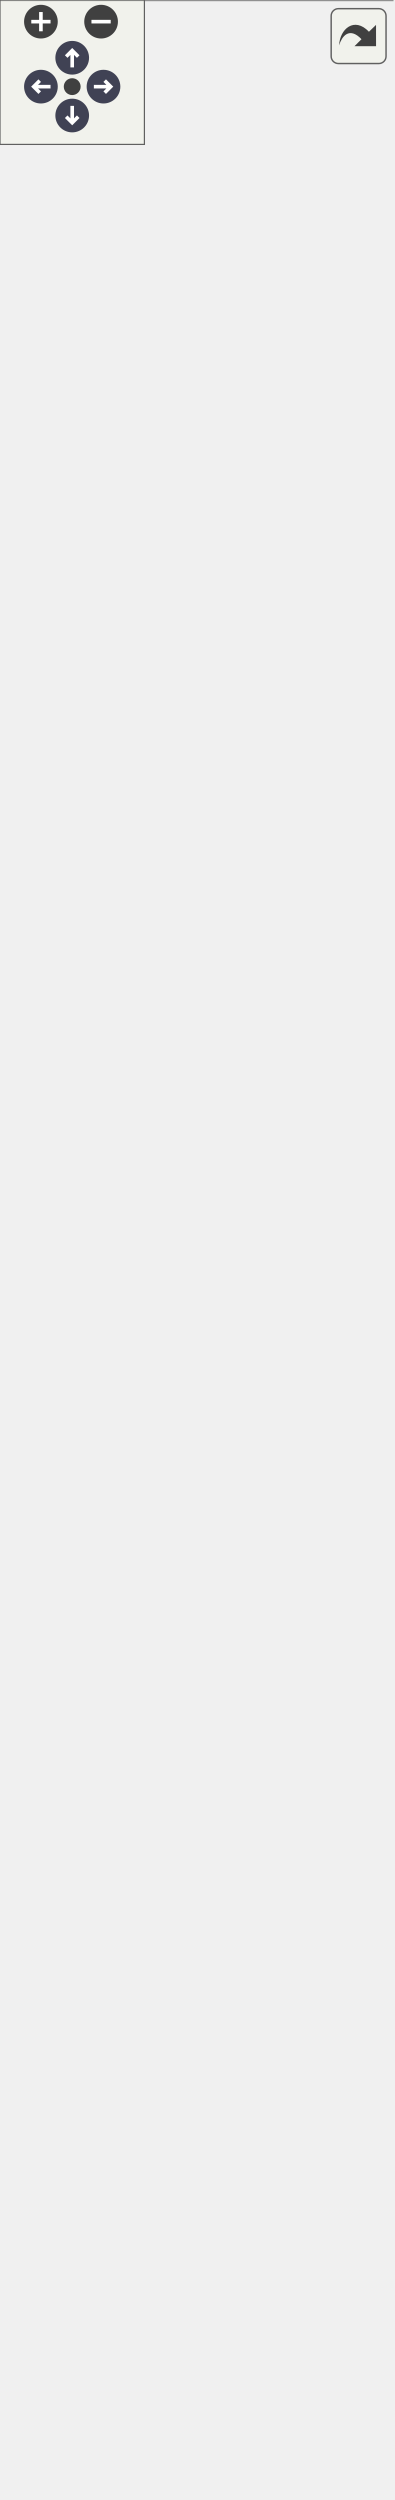
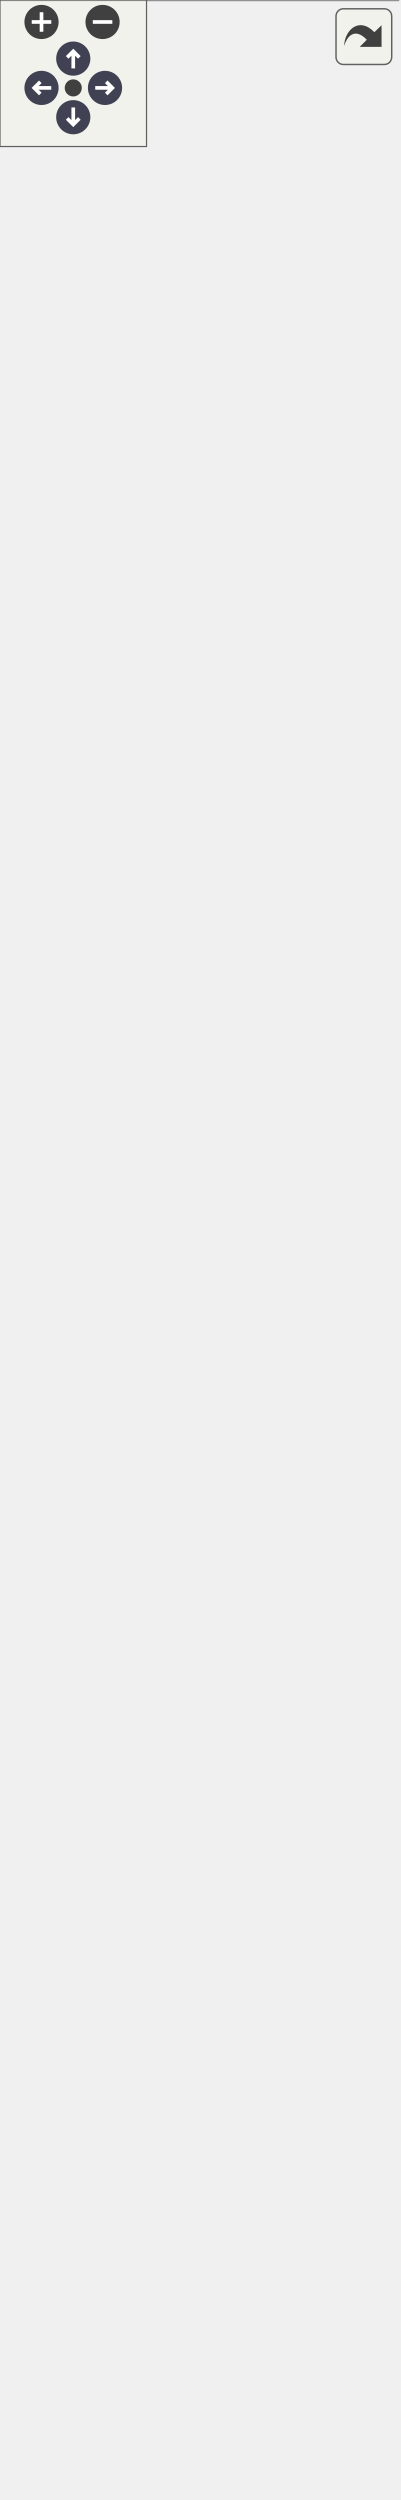
<svg xmlns="http://www.w3.org/2000/svg" xmlns:xlink="http://www.w3.org/1999/xlink" id="main" version="1.1" xml:space="preserve">
  <style type="text/css">
.node, .edge {opacity: 0.7;}
.node.selected, .edge.selected {opacity: 1;}
.edge:hover path { stroke: red; }
.edge:hover polygon { stroke: red; fill: red; }
</style>
  <defs>
    <circle id="rim" cx="0" cy="0" r="7" />
    <circle id="rim2" cx="0" cy="0" r="3.5" />
    <g id="zoomPlus">
      <use xlink:href="#rim" fill="#404040">
        <set attributeName="fill" to="#808080" begin="zoomplus.mouseover" end="zoomplus.mouseout" />
      </use>
      <path d="M-4,0h8M0,-4v8" fill="none" stroke="white" stroke-width="1.5" pointer-events="none" />
    </g>
    <g id="zoomMin">
      <use xlink:href="#rim" fill="#404040">
        <set attributeName="fill" to="#808080" begin="zoomminus.mouseover" end="zoomminus.mouseout" />
      </use>
      <path d="M-4,0h8" fill="none" stroke="white" stroke-width="1.5" pointer-events="none" />
    </g>
    <g id="arrowUp" transform="translate(30 24)">
      <use xlink:href="#rim" />
      <path pointer-events="none" fill="none" stroke="white" stroke-width="1.5" d="M0,-3.0v7 M-2.5,-0.5L0,-3.0L2.5,-0.5" />
    </g>
    <g id="arrowRight" transform="rotate(90) translate(36 -43)">
      <use xlink:href="#rim" />
      <path pointer-events="none" fill="none" stroke="white" stroke-width="1.5" d="M0,-3.0v7 M-2.5,-0.5L0,-3.0L2.5,-0.5" />
    </g>
    <g id="arrowDown" transform="rotate(180) translate(-30 -48)">
      <use xlink:href="#rim" />
      <path pointer-events="none" fill="none" stroke="white" stroke-width="1.5" d="M0,-3.0v7 M-2.5,-0.5L0,-3.0L2.5,-0.5" />
    </g>
    <g id="arrowLeft" transform="rotate(270) translate(-36 17)">
      <use xlink:href="#rim" />
      <path pointer-events="none" fill="none" stroke="white" stroke-width="1.5" d="M0,-3.0v7 M-2.5,-0.5L0,-3.0L2.5,-0.5" />
    </g>
    <g id="resetDef">
      <use xlink:href="#rim2" fill="#404040">
        <set attributeName="fill" to="#808080" begin="reset.mouseover" end="reset.mouseout" />
      </use>
    </g>
  </defs>
  <svg id="graph" class="graph">
    <g id="viewport">
      <g id="Node000001" class="node">
        <g id="a_Node000001">
          <a xlink:title=" ">
-             <polygon fill="#999999" stroke="transparent" points="163,-978 0,-978 0,0 163,0 163,-978" />
-             <text text-anchor="start" x="8" y="-966" font-family="Helvetica,sans-Serif" font-size="10.00">Ra::Core::Geometry</text>
-             <text text-anchor="start" x="8" y="-955" font-family="Helvetica,sans-Serif" font-size="10.00">::deprecated::TopologicalMesh</text>
-             <text text-anchor="start" x="80" y="-940" font-family="Helvetica,sans-Serif" font-size="10.00"> </text>
-             <text text-anchor="start" x="4.5" y="-925" font-family="Helvetica,sans-Serif" font-size="10.00">+</text>
-             <text text-anchor="start" x="17.5" y="-925" font-family="Helvetica,sans-Serif" font-size="10.00">TopologicalMesh()</text>
-             <text text-anchor="start" x="4.5" y="-910" font-family="Helvetica,sans-Serif" font-size="10.00">+</text>
-             <text text-anchor="start" x="17.5" y="-910" font-family="Helvetica,sans-Serif" font-size="10.00">TopologicalMesh()</text>
-             <text text-anchor="start" x="4.5" y="-895" font-family="Helvetica,sans-Serif" font-size="10.00">+</text>
-             <text text-anchor="start" x="17.5" y="-895" font-family="Helvetica,sans-Serif" font-size="10.00">TopologicalMesh()</text>
-             <text text-anchor="start" x="4.5" y="-880" font-family="Helvetica,sans-Serif" font-size="10.00">+</text>
-             <text text-anchor="start" x="17.5" y="-880" font-family="Helvetica,sans-Serif" font-size="10.00">toTriangleMesh()</text>
-             <text text-anchor="start" x="4.5" y="-865" font-family="Helvetica,sans-Serif" font-size="10.00">+</text>
-             <text text-anchor="start" x="17.5" y="-865" font-family="Helvetica,sans-Serif" font-size="10.00">updateTriangleMesh()</text>
-             <text text-anchor="start" x="4.5" y="-850" font-family="Helvetica,sans-Serif" font-size="10.00">+</text>
-             <text text-anchor="start" x="17.5" y="-850" font-family="Helvetica,sans-Serif" font-size="10.00">halfedge_handle()</text>
-             <text text-anchor="start" x="4.5" y="-835" font-family="Helvetica,sans-Serif" font-size="10.00">+</text>
-             <text text-anchor="start" x="17.5" y="-835" font-family="Helvetica,sans-Serif" font-size="10.00">normal()</text>
-             <text text-anchor="start" x="4.5" y="-820" font-family="Helvetica,sans-Serif" font-size="10.00">+</text>
-             <text text-anchor="start" x="17.5" y="-820" font-family="Helvetica,sans-Serif" font-size="10.00">set_normal()</text>
-             <text text-anchor="start" x="4.5" y="-805" font-family="Helvetica,sans-Serif" font-size="10.00">+</text>
-             <text text-anchor="start" x="17.5" y="-805" font-family="Helvetica,sans-Serif" font-size="10.00">propagate_normal_to</text>
-             <text text-anchor="start" x="17.5" y="-794" font-family="Helvetica,sans-Serif" font-size="10.00">_halfedges()</text>
-             <text text-anchor="start" x="4.5" y="-779" font-family="Helvetica,sans-Serif" font-size="10.00">+</text>
-             <text text-anchor="start" x="17.5" y="-779" font-family="Helvetica,sans-Serif" font-size="10.00">getInputTriangleMeshIndex</text>
-             <text text-anchor="start" x="17.5" y="-768" font-family="Helvetica,sans-Serif" font-size="10.00">PropHandle()</text>
-             <text text-anchor="start" x="4.5" y="-753" font-family="Helvetica,sans-Serif" font-size="10.00">+</text>
-             <text text-anchor="start" x="17.5" y="-753" font-family="Helvetica,sans-Serif" font-size="10.00">getOutputTriangleMeshIndex</text>
-             <text text-anchor="start" x="17.5" y="-742" font-family="Helvetica,sans-Serif" font-size="10.00">PropHandle()</text>
-             <text text-anchor="start" x="4.5" y="-727" font-family="Helvetica,sans-Serif" font-size="10.00">+</text>
-             <text text-anchor="start" x="17.5" y="-727" font-family="Helvetica,sans-Serif" font-size="10.00">TopologicalMesh()</text>
-             <text text-anchor="start" x="4.5" y="-712" font-family="Helvetica,sans-Serif" font-size="10.00">+</text>
-             <text text-anchor="start" x="17.5" y="-712" font-family="Helvetica,sans-Serif" font-size="10.00">getFloatPropsHandles()</text>
-             <text text-anchor="start" x="4.5" y="-697" font-family="Helvetica,sans-Serif" font-size="10.00">+</text>
-             <text text-anchor="start" x="17.5" y="-697" font-family="Helvetica,sans-Serif" font-size="10.00">getVector2PropsHandles()</text>
-             <text text-anchor="start" x="4.5" y="-682" font-family="Helvetica,sans-Serif" font-size="10.00">+</text>
-             <text text-anchor="start" x="17.5" y="-682" font-family="Helvetica,sans-Serif" font-size="10.00">getVector3PropsHandles()</text>
-             <text text-anchor="start" x="4.5" y="-667" font-family="Helvetica,sans-Serif" font-size="10.00">+</text>
-             <text text-anchor="start" x="17.5" y="-667" font-family="Helvetica,sans-Serif" font-size="10.00">getVector4PropsHandles()</text>
-             <text text-anchor="start" x="4.5" y="-652" font-family="Helvetica,sans-Serif" font-size="10.00">+</text>
-             <text text-anchor="start" x="17.5" y="-652" font-family="Helvetica,sans-Serif" font-size="10.00">createNormalPropOnFaces()</text>
-             <text text-anchor="start" x="4.5" y="-637" font-family="Helvetica,sans-Serif" font-size="10.00">+</text>
-             <text text-anchor="start" x="17.5" y="-637" font-family="Helvetica,sans-Serif" font-size="10.00">clearProp()</text>
-             <text text-anchor="start" x="4.5" y="-622" font-family="Helvetica,sans-Serif" font-size="10.00">+</text>
-             <text text-anchor="start" x="17.5" y="-622" font-family="Helvetica,sans-Serif" font-size="10.00">copyNormal()</text>
-             <text text-anchor="start" x="4.5" y="-607" font-family="Helvetica,sans-Serif" font-size="10.00">+</text>
-             <text text-anchor="start" x="17.5" y="-607" font-family="Helvetica,sans-Serif" font-size="10.00">copyNormalFromFace()</text>
-             <text text-anchor="start" x="4.5" y="-592" font-family="Helvetica,sans-Serif" font-size="10.00">+</text>
-             <text text-anchor="start" x="17.5" y="-592" font-family="Helvetica,sans-Serif" font-size="10.00">interpolateNormal()</text>
-             <text text-anchor="start" x="4.5" y="-577" font-family="Helvetica,sans-Serif" font-size="10.00">+</text>
-             <text text-anchor="start" x="17.5" y="-577" font-family="Helvetica,sans-Serif" font-size="10.00">interpolateNormalOnFaces()</text>
-             <text text-anchor="start" x="4.5" y="-562" font-family="Helvetica,sans-Serif" font-size="10.00">+</text>
-             <text text-anchor="start" x="17.5" y="-562" font-family="Helvetica,sans-Serif" font-size="10.00">createPropsOnFaces()</text>
-             <text text-anchor="start" x="4.5" y="-547" font-family="Helvetica,sans-Serif" font-size="10.00">+</text>
-             <text text-anchor="start" x="17.5" y="-547" font-family="Helvetica,sans-Serif" font-size="10.00">clearProps()</text>
-             <text text-anchor="start" x="4.5" y="-532" font-family="Helvetica,sans-Serif" font-size="10.00">+</text>
-             <text text-anchor="start" x="17.5" y="-532" font-family="Helvetica,sans-Serif" font-size="10.00">copyProps()</text>
-             <text text-anchor="start" x="4.5" y="-517" font-family="Helvetica,sans-Serif" font-size="10.00">+</text>
-             <text text-anchor="start" x="17.5" y="-517" font-family="Helvetica,sans-Serif" font-size="10.00">copyPropsFromFace()</text>
-             <text text-anchor="start" x="4.5" y="-502" font-family="Helvetica,sans-Serif" font-size="10.00">+</text>
-             <text text-anchor="start" x="17.5" y="-502" font-family="Helvetica,sans-Serif" font-size="10.00">interpolateProps()</text>
-             <text text-anchor="start" x="4.5" y="-487" font-family="Helvetica,sans-Serif" font-size="10.00">+</text>
-             <text text-anchor="start" x="17.5" y="-487" font-family="Helvetica,sans-Serif" font-size="10.00">interpolatePropsOnFaces()</text>
-             <text text-anchor="start" x="4.5" y="-472" font-family="Helvetica,sans-Serif" font-size="10.00">+</text>
-             <text text-anchor="start" x="17.5" y="-472" font-family="Helvetica,sans-Serif" font-size="10.00">createAllPropsOnFaces()</text>
-             <text text-anchor="start" x="4.5" y="-457" font-family="Helvetica,sans-Serif" font-size="10.00">+</text>
-             <text text-anchor="start" x="17.5" y="-457" font-family="Helvetica,sans-Serif" font-size="10.00">clearAllProps()</text>
-             <text text-anchor="start" x="4.5" y="-442" font-family="Helvetica,sans-Serif" font-size="10.00">+</text>
-             <text text-anchor="start" x="17.5" y="-442" font-family="Helvetica,sans-Serif" font-size="10.00">copyAllProps()</text>
-             <text text-anchor="start" x="4.5" y="-427" font-family="Helvetica,sans-Serif" font-size="10.00">+</text>
-             <text text-anchor="start" x="17.5" y="-427" font-family="Helvetica,sans-Serif" font-size="10.00">copyAllPropsFromFace()</text>
-             <text text-anchor="start" x="4.5" y="-412" font-family="Helvetica,sans-Serif" font-size="10.00">+</text>
-             <text text-anchor="start" x="17.5" y="-412" font-family="Helvetica,sans-Serif" font-size="10.00">interpolateAllProps()</text>
-             <text text-anchor="start" x="4.5" y="-397" font-family="Helvetica,sans-Serif" font-size="10.00">+</text>
-             <text text-anchor="start" x="17.5" y="-397" font-family="Helvetica,sans-Serif" font-size="10.00">interpolateAllPropsOnFaces()</text>
-             <text text-anchor="start" x="4.5" y="-382" font-family="Helvetica,sans-Serif" font-size="10.00">+</text>
-             <text text-anchor="start" x="17.5" y="-382" font-family="Helvetica,sans-Serif" font-size="10.00">splitEdge()</text>
-             <text text-anchor="start" x="4.5" y="-367" font-family="Helvetica,sans-Serif" font-size="10.00">+</text>
-             <text text-anchor="start" x="17.5" y="-367" font-family="Helvetica,sans-Serif" font-size="10.00">splitEdgeWedge()</text>
-             <text text-anchor="start" x="6" y="-352" font-family="Helvetica,sans-Serif" font-size="10.00">*</text>
-             <text text-anchor="start" x="17.5" y="-352" font-family="Helvetica,sans-Serif" font-size="10.00">getFloatPropsHandles()</text>
-             <text text-anchor="start" x="6" y="-337" font-family="Helvetica,sans-Serif" font-size="10.00">*</text>
-             <text text-anchor="start" x="17.5" y="-337" font-family="Helvetica,sans-Serif" font-size="10.00">getVector2PropsHandles()</text>
-             <text text-anchor="start" x="6" y="-322" font-family="Helvetica,sans-Serif" font-size="10.00">*</text>
-             <text text-anchor="start" x="17.5" y="-322" font-family="Helvetica,sans-Serif" font-size="10.00">getVector3PropsHandles()</text>
-             <text text-anchor="start" x="6" y="-307" font-family="Helvetica,sans-Serif" font-size="10.00">*</text>
-             <text text-anchor="start" x="17.5" y="-307" font-family="Helvetica,sans-Serif" font-size="10.00">getVector4PropsHandles()</text>
-             <text text-anchor="start" x="6" y="-292" font-family="Helvetica,sans-Serif" font-size="10.00">*</text>
-             <text text-anchor="start" x="17.5" y="-292" font-family="Helvetica,sans-Serif" font-size="10.00">createNormalPropOnFaces()</text>
-             <text text-anchor="start" x="6" y="-277" font-family="Helvetica,sans-Serif" font-size="10.00">*</text>
-             <text text-anchor="start" x="17.5" y="-277" font-family="Helvetica,sans-Serif" font-size="10.00">clearProp()</text>
-             <text text-anchor="start" x="6" y="-262" font-family="Helvetica,sans-Serif" font-size="10.00">*</text>
-             <text text-anchor="start" x="17.5" y="-262" font-family="Helvetica,sans-Serif" font-size="10.00">copyNormal()</text>
-             <text text-anchor="start" x="6" y="-247" font-family="Helvetica,sans-Serif" font-size="10.00">*</text>
-             <text text-anchor="start" x="17.5" y="-247" font-family="Helvetica,sans-Serif" font-size="10.00">copyNormalFromFace()</text>
-             <text text-anchor="start" x="6" y="-232" font-family="Helvetica,sans-Serif" font-size="10.00">*</text>
-             <text text-anchor="start" x="17.5" y="-232" font-family="Helvetica,sans-Serif" font-size="10.00">interpolateNormal()</text>
-             <text text-anchor="start" x="6" y="-217" font-family="Helvetica,sans-Serif" font-size="10.00">*</text>
-             <text text-anchor="start" x="17.5" y="-217" font-family="Helvetica,sans-Serif" font-size="10.00">interpolateNormalOnFaces()</text>
-             <text text-anchor="start" x="6" y="-202" font-family="Helvetica,sans-Serif" font-size="10.00">*</text>
-             <text text-anchor="start" x="17.5" y="-202" font-family="Helvetica,sans-Serif" font-size="10.00">createPropsOnFaces()</text>
-             <text text-anchor="start" x="6" y="-187" font-family="Helvetica,sans-Serif" font-size="10.00">*</text>
-             <text text-anchor="start" x="17.5" y="-187" font-family="Helvetica,sans-Serif" font-size="10.00">clearProps()</text>
-             <text text-anchor="start" x="6" y="-172" font-family="Helvetica,sans-Serif" font-size="10.00">*</text>
-             <text text-anchor="start" x="17.5" y="-172" font-family="Helvetica,sans-Serif" font-size="10.00">copyProps()</text>
-             <text text-anchor="start" x="6" y="-157" font-family="Helvetica,sans-Serif" font-size="10.00">*</text>
-             <text text-anchor="start" x="17.5" y="-157" font-family="Helvetica,sans-Serif" font-size="10.00">copyPropsFromFace()</text>
-             <text text-anchor="start" x="6" y="-142" font-family="Helvetica,sans-Serif" font-size="10.00">*</text>
-             <text text-anchor="start" x="17.5" y="-142" font-family="Helvetica,sans-Serif" font-size="10.00">interpolateProps()</text>
-             <text text-anchor="start" x="6" y="-127" font-family="Helvetica,sans-Serif" font-size="10.00">*</text>
-             <text text-anchor="start" x="17.5" y="-127" font-family="Helvetica,sans-Serif" font-size="10.00">interpolatePropsOnFaces()</text>
-             <text text-anchor="start" x="6" y="-112" font-family="Helvetica,sans-Serif" font-size="10.00">*</text>
-             <text text-anchor="start" x="17.5" y="-112" font-family="Helvetica,sans-Serif" font-size="10.00">createAllPropsOnFaces()</text>
-             <text text-anchor="start" x="6" y="-97" font-family="Helvetica,sans-Serif" font-size="10.00">*</text>
-             <text text-anchor="start" x="17.5" y="-97" font-family="Helvetica,sans-Serif" font-size="10.00">clearAllProps()</text>
-             <text text-anchor="start" x="6" y="-82" font-family="Helvetica,sans-Serif" font-size="10.00">*</text>
-             <text text-anchor="start" x="17.5" y="-82" font-family="Helvetica,sans-Serif" font-size="10.00">copyAllProps()</text>
-             <text text-anchor="start" x="6" y="-67" font-family="Helvetica,sans-Serif" font-size="10.00">*</text>
-             <text text-anchor="start" x="17.5" y="-67" font-family="Helvetica,sans-Serif" font-size="10.00">copyAllPropsFromFace()</text>
-             <text text-anchor="start" x="6" y="-52" font-family="Helvetica,sans-Serif" font-size="10.00">*</text>
-             <text text-anchor="start" x="17.5" y="-52" font-family="Helvetica,sans-Serif" font-size="10.00">interpolateAllProps()</text>
-             <text text-anchor="start" x="6" y="-37" font-family="Helvetica,sans-Serif" font-size="10.00">*</text>
-             <text text-anchor="start" x="17.5" y="-37" font-family="Helvetica,sans-Serif" font-size="10.00">interpolateAllPropsOnFaces()</text>
-             <text text-anchor="start" x="6" y="-22" font-family="Helvetica,sans-Serif" font-size="10.00">*</text>
-             <text text-anchor="start" x="17.5" y="-22" font-family="Helvetica,sans-Serif" font-size="10.00">splitEdge()</text>
-             <text text-anchor="start" x="6" y="-7" font-family="Helvetica,sans-Serif" font-size="10.00">*</text>
-             <text text-anchor="start" x="17.5" y="-7" font-family="Helvetica,sans-Serif" font-size="10.00">splitEdgeWedge()</text>
-             <polygon fill="#666666" stroke="#666666" points="0.5,-950 0.5,-950 163.5,-950 163.5,-950 0.5,-950" />
-             <polygon fill="#666666" stroke="#666666" points="0.5,-935 0.5,-935 163.5,-935 163.5,-935 0.5,-935" />
-             <polygon fill="none" stroke="#666666" points="0,0 0,-978 163,-978 163,0 0,0" />
+             <polygon fill="#999999" stroke="transparent" points="163,-963 0,-963 0,0 163,0 163,-963" />
+             <text text-anchor="start" x="8" y="-950.5" font-family="Helvetica,sans-Serif" font-size="10.00">Ra::Core::Geometry</text>
+             <text text-anchor="start" x="8" y="-939.5" font-family="Helvetica,sans-Serif" font-size="10.00">::deprecated::TopologicalMesh</text>
+             <text text-anchor="start" x="80" y="-924.5" font-family="Helvetica,sans-Serif" font-size="10.00"> </text>
+             <text text-anchor="start" x="4.5" y="-909.5" font-family="Helvetica,sans-Serif" font-size="10.00">+</text>
+             <text text-anchor="start" x="17.5" y="-909.5" font-family="Helvetica,sans-Serif" font-size="10.00">TopologicalMesh()</text>
+             <text text-anchor="start" x="4.5" y="-894.5" font-family="Helvetica,sans-Serif" font-size="10.00">+</text>
+             <text text-anchor="start" x="17.5" y="-894.5" font-family="Helvetica,sans-Serif" font-size="10.00">TopologicalMesh()</text>
+             <text text-anchor="start" x="4.5" y="-879.5" font-family="Helvetica,sans-Serif" font-size="10.00">+</text>
+             <text text-anchor="start" x="17.5" y="-879.5" font-family="Helvetica,sans-Serif" font-size="10.00">TopologicalMesh()</text>
+             <text text-anchor="start" x="4.5" y="-864.5" font-family="Helvetica,sans-Serif" font-size="10.00">+</text>
+             <text text-anchor="start" x="17.5" y="-864.5" font-family="Helvetica,sans-Serif" font-size="10.00">toTriangleMesh()</text>
+             <text text-anchor="start" x="4.5" y="-849.5" font-family="Helvetica,sans-Serif" font-size="10.00">+</text>
+             <text text-anchor="start" x="17.5" y="-849.5" font-family="Helvetica,sans-Serif" font-size="10.00">updateTriangleMesh()</text>
+             <text text-anchor="start" x="4.5" y="-834.5" font-family="Helvetica,sans-Serif" font-size="10.00">+</text>
+             <text text-anchor="start" x="17.5" y="-834.5" font-family="Helvetica,sans-Serif" font-size="10.00">halfedge_handle()</text>
+             <text text-anchor="start" x="4.5" y="-819.5" font-family="Helvetica,sans-Serif" font-size="10.00">+</text>
+             <text text-anchor="start" x="17.5" y="-819.5" font-family="Helvetica,sans-Serif" font-size="10.00">normal()</text>
+             <text text-anchor="start" x="4.5" y="-804.5" font-family="Helvetica,sans-Serif" font-size="10.00">+</text>
+             <text text-anchor="start" x="17.5" y="-804.5" font-family="Helvetica,sans-Serif" font-size="10.00">set_normal()</text>
+             <text text-anchor="start" x="4.5" y="-789.5" font-family="Helvetica,sans-Serif" font-size="10.00">+</text>
+             <text text-anchor="start" x="17.5" y="-789.5" font-family="Helvetica,sans-Serif" font-size="10.00">propagate_normal_to</text>
+             <text text-anchor="start" x="17.5" y="-778.5" font-family="Helvetica,sans-Serif" font-size="10.00">_halfedges()</text>
+             <text text-anchor="start" x="4.5" y="-763.5" font-family="Helvetica,sans-Serif" font-size="10.00">+</text>
+             <text text-anchor="start" x="17.5" y="-763.5" font-family="Helvetica,sans-Serif" font-size="10.00">getInputTriangleMeshIndex</text>
+             <text text-anchor="start" x="17.5" y="-752.5" font-family="Helvetica,sans-Serif" font-size="10.00">PropHandle()</text>
+             <text text-anchor="start" x="4.5" y="-737.5" font-family="Helvetica,sans-Serif" font-size="10.00">+</text>
+             <text text-anchor="start" x="17.5" y="-737.5" font-family="Helvetica,sans-Serif" font-size="10.00">getOutputTriangleMeshIndex</text>
+             <text text-anchor="start" x="17.5" y="-726.5" font-family="Helvetica,sans-Serif" font-size="10.00">PropHandle()</text>
+             <text text-anchor="start" x="4.5" y="-711.5" font-family="Helvetica,sans-Serif" font-size="10.00">+</text>
+             <text text-anchor="start" x="17.5" y="-711.5" font-family="Helvetica,sans-Serif" font-size="10.00">getFloatPropsHandles()</text>
+             <text text-anchor="start" x="4.5" y="-696.5" font-family="Helvetica,sans-Serif" font-size="10.00">+</text>
+             <text text-anchor="start" x="17.5" y="-696.5" font-family="Helvetica,sans-Serif" font-size="10.00">getVector2PropsHandles()</text>
+             <text text-anchor="start" x="4.5" y="-681.5" font-family="Helvetica,sans-Serif" font-size="10.00">+</text>
+             <text text-anchor="start" x="17.5" y="-681.5" font-family="Helvetica,sans-Serif" font-size="10.00">getVector3PropsHandles()</text>
+             <text text-anchor="start" x="4.5" y="-666.5" font-family="Helvetica,sans-Serif" font-size="10.00">+</text>
+             <text text-anchor="start" x="17.5" y="-666.5" font-family="Helvetica,sans-Serif" font-size="10.00">getVector4PropsHandles()</text>
+             <text text-anchor="start" x="4.5" y="-651.5" font-family="Helvetica,sans-Serif" font-size="10.00">+</text>
+             <text text-anchor="start" x="17.5" y="-651.5" font-family="Helvetica,sans-Serif" font-size="10.00">createNormalPropOnFaces()</text>
+             <text text-anchor="start" x="4.5" y="-636.5" font-family="Helvetica,sans-Serif" font-size="10.00">+</text>
+             <text text-anchor="start" x="17.5" y="-636.5" font-family="Helvetica,sans-Serif" font-size="10.00">clearProp()</text>
+             <text text-anchor="start" x="4.5" y="-621.5" font-family="Helvetica,sans-Serif" font-size="10.00">+</text>
+             <text text-anchor="start" x="17.5" y="-621.5" font-family="Helvetica,sans-Serif" font-size="10.00">copyNormal()</text>
+             <text text-anchor="start" x="4.5" y="-606.5" font-family="Helvetica,sans-Serif" font-size="10.00">+</text>
+             <text text-anchor="start" x="17.5" y="-606.5" font-family="Helvetica,sans-Serif" font-size="10.00">copyNormalFromFace()</text>
+             <text text-anchor="start" x="4.5" y="-591.5" font-family="Helvetica,sans-Serif" font-size="10.00">+</text>
+             <text text-anchor="start" x="17.5" y="-591.5" font-family="Helvetica,sans-Serif" font-size="10.00">interpolateNormal()</text>
+             <text text-anchor="start" x="4.5" y="-576.5" font-family="Helvetica,sans-Serif" font-size="10.00">+</text>
+             <text text-anchor="start" x="17.5" y="-576.5" font-family="Helvetica,sans-Serif" font-size="10.00">interpolateNormalOnFaces()</text>
+             <text text-anchor="start" x="4.5" y="-561.5" font-family="Helvetica,sans-Serif" font-size="10.00">+</text>
+             <text text-anchor="start" x="17.5" y="-561.5" font-family="Helvetica,sans-Serif" font-size="10.00">createPropsOnFaces()</text>
+             <text text-anchor="start" x="4.5" y="-546.5" font-family="Helvetica,sans-Serif" font-size="10.00">+</text>
+             <text text-anchor="start" x="17.5" y="-546.5" font-family="Helvetica,sans-Serif" font-size="10.00">clearProps()</text>
+             <text text-anchor="start" x="4.5" y="-531.5" font-family="Helvetica,sans-Serif" font-size="10.00">+</text>
+             <text text-anchor="start" x="17.5" y="-531.5" font-family="Helvetica,sans-Serif" font-size="10.00">copyProps()</text>
+             <text text-anchor="start" x="4.5" y="-516.5" font-family="Helvetica,sans-Serif" font-size="10.00">+</text>
+             <text text-anchor="start" x="17.5" y="-516.5" font-family="Helvetica,sans-Serif" font-size="10.00">copyPropsFromFace()</text>
+             <text text-anchor="start" x="4.5" y="-501.5" font-family="Helvetica,sans-Serif" font-size="10.00">+</text>
+             <text text-anchor="start" x="17.5" y="-501.5" font-family="Helvetica,sans-Serif" font-size="10.00">interpolateProps()</text>
+             <text text-anchor="start" x="4.5" y="-486.5" font-family="Helvetica,sans-Serif" font-size="10.00">+</text>
+             <text text-anchor="start" x="17.5" y="-486.5" font-family="Helvetica,sans-Serif" font-size="10.00">interpolatePropsOnFaces()</text>
+             <text text-anchor="start" x="4.5" y="-471.5" font-family="Helvetica,sans-Serif" font-size="10.00">+</text>
+             <text text-anchor="start" x="17.5" y="-471.5" font-family="Helvetica,sans-Serif" font-size="10.00">createAllPropsOnFaces()</text>
+             <text text-anchor="start" x="4.5" y="-456.5" font-family="Helvetica,sans-Serif" font-size="10.00">+</text>
+             <text text-anchor="start" x="17.5" y="-456.5" font-family="Helvetica,sans-Serif" font-size="10.00">clearAllProps()</text>
+             <text text-anchor="start" x="4.5" y="-441.5" font-family="Helvetica,sans-Serif" font-size="10.00">+</text>
+             <text text-anchor="start" x="17.5" y="-441.5" font-family="Helvetica,sans-Serif" font-size="10.00">copyAllProps()</text>
+             <text text-anchor="start" x="4.5" y="-426.5" font-family="Helvetica,sans-Serif" font-size="10.00">+</text>
+             <text text-anchor="start" x="17.5" y="-426.5" font-family="Helvetica,sans-Serif" font-size="10.00">copyAllPropsFromFace()</text>
+             <text text-anchor="start" x="4.5" y="-411.5" font-family="Helvetica,sans-Serif" font-size="10.00">+</text>
+             <text text-anchor="start" x="17.5" y="-411.5" font-family="Helvetica,sans-Serif" font-size="10.00">interpolateAllProps()</text>
+             <text text-anchor="start" x="4.5" y="-396.5" font-family="Helvetica,sans-Serif" font-size="10.00">+</text>
+             <text text-anchor="start" x="17.5" y="-396.5" font-family="Helvetica,sans-Serif" font-size="10.00">interpolateAllPropsOnFaces()</text>
+             <text text-anchor="start" x="4.5" y="-381.5" font-family="Helvetica,sans-Serif" font-size="10.00">+</text>
+             <text text-anchor="start" x="17.5" y="-381.5" font-family="Helvetica,sans-Serif" font-size="10.00">splitEdge()</text>
+             <text text-anchor="start" x="4.5" y="-366.5" font-family="Helvetica,sans-Serif" font-size="10.00">+</text>
+             <text text-anchor="start" x="17.5" y="-366.5" font-family="Helvetica,sans-Serif" font-size="10.00">splitEdgeWedge()</text>
+             <text text-anchor="start" x="6" y="-351.5" font-family="Helvetica,sans-Serif" font-size="10.00">*</text>
+             <text text-anchor="start" x="17.5" y="-351.5" font-family="Helvetica,sans-Serif" font-size="10.00">getFloatPropsHandles()</text>
+             <text text-anchor="start" x="6" y="-336.5" font-family="Helvetica,sans-Serif" font-size="10.00">*</text>
+             <text text-anchor="start" x="17.5" y="-336.5" font-family="Helvetica,sans-Serif" font-size="10.00">getVector2PropsHandles()</text>
+             <text text-anchor="start" x="6" y="-321.5" font-family="Helvetica,sans-Serif" font-size="10.00">*</text>
+             <text text-anchor="start" x="17.5" y="-321.5" font-family="Helvetica,sans-Serif" font-size="10.00">getVector3PropsHandles()</text>
+             <text text-anchor="start" x="6" y="-306.5" font-family="Helvetica,sans-Serif" font-size="10.00">*</text>
+             <text text-anchor="start" x="17.5" y="-306.5" font-family="Helvetica,sans-Serif" font-size="10.00">getVector4PropsHandles()</text>
+             <text text-anchor="start" x="6" y="-291.5" font-family="Helvetica,sans-Serif" font-size="10.00">*</text>
+             <text text-anchor="start" x="17.5" y="-291.5" font-family="Helvetica,sans-Serif" font-size="10.00">createNormalPropOnFaces()</text>
+             <text text-anchor="start" x="6" y="-276.5" font-family="Helvetica,sans-Serif" font-size="10.00">*</text>
+             <text text-anchor="start" x="17.5" y="-276.5" font-family="Helvetica,sans-Serif" font-size="10.00">clearProp()</text>
+             <text text-anchor="start" x="6" y="-261.5" font-family="Helvetica,sans-Serif" font-size="10.00">*</text>
+             <text text-anchor="start" x="17.5" y="-261.5" font-family="Helvetica,sans-Serif" font-size="10.00">copyNormal()</text>
+             <text text-anchor="start" x="6" y="-246.5" font-family="Helvetica,sans-Serif" font-size="10.00">*</text>
+             <text text-anchor="start" x="17.5" y="-246.5" font-family="Helvetica,sans-Serif" font-size="10.00">copyNormalFromFace()</text>
+             <text text-anchor="start" x="6" y="-231.5" font-family="Helvetica,sans-Serif" font-size="10.00">*</text>
+             <text text-anchor="start" x="17.5" y="-231.5" font-family="Helvetica,sans-Serif" font-size="10.00">interpolateNormal()</text>
+             <text text-anchor="start" x="6" y="-216.5" font-family="Helvetica,sans-Serif" font-size="10.00">*</text>
+             <text text-anchor="start" x="17.5" y="-216.5" font-family="Helvetica,sans-Serif" font-size="10.00">interpolateNormalOnFaces()</text>
+             <text text-anchor="start" x="6" y="-201.5" font-family="Helvetica,sans-Serif" font-size="10.00">*</text>
+             <text text-anchor="start" x="17.5" y="-201.5" font-family="Helvetica,sans-Serif" font-size="10.00">createPropsOnFaces()</text>
+             <text text-anchor="start" x="6" y="-186.5" font-family="Helvetica,sans-Serif" font-size="10.00">*</text>
+             <text text-anchor="start" x="17.5" y="-186.5" font-family="Helvetica,sans-Serif" font-size="10.00">clearProps()</text>
+             <text text-anchor="start" x="6" y="-171.5" font-family="Helvetica,sans-Serif" font-size="10.00">*</text>
+             <text text-anchor="start" x="17.5" y="-171.5" font-family="Helvetica,sans-Serif" font-size="10.00">copyProps()</text>
+             <text text-anchor="start" x="6" y="-156.5" font-family="Helvetica,sans-Serif" font-size="10.00">*</text>
+             <text text-anchor="start" x="17.5" y="-156.5" font-family="Helvetica,sans-Serif" font-size="10.00">copyPropsFromFace()</text>
+             <text text-anchor="start" x="6" y="-141.5" font-family="Helvetica,sans-Serif" font-size="10.00">*</text>
+             <text text-anchor="start" x="17.5" y="-141.5" font-family="Helvetica,sans-Serif" font-size="10.00">interpolateProps()</text>
+             <text text-anchor="start" x="6" y="-126.5" font-family="Helvetica,sans-Serif" font-size="10.00">*</text>
+             <text text-anchor="start" x="17.5" y="-126.5" font-family="Helvetica,sans-Serif" font-size="10.00">interpolatePropsOnFaces()</text>
+             <text text-anchor="start" x="6" y="-111.5" font-family="Helvetica,sans-Serif" font-size="10.00">*</text>
+             <text text-anchor="start" x="17.5" y="-111.5" font-family="Helvetica,sans-Serif" font-size="10.00">createAllPropsOnFaces()</text>
+             <text text-anchor="start" x="6" y="-96.5" font-family="Helvetica,sans-Serif" font-size="10.00">*</text>
+             <text text-anchor="start" x="17.5" y="-96.5" font-family="Helvetica,sans-Serif" font-size="10.00">clearAllProps()</text>
+             <text text-anchor="start" x="6" y="-81.5" font-family="Helvetica,sans-Serif" font-size="10.00">*</text>
+             <text text-anchor="start" x="17.5" y="-81.5" font-family="Helvetica,sans-Serif" font-size="10.00">copyAllProps()</text>
+             <text text-anchor="start" x="6" y="-66.5" font-family="Helvetica,sans-Serif" font-size="10.00">*</text>
+             <text text-anchor="start" x="17.5" y="-66.5" font-family="Helvetica,sans-Serif" font-size="10.00">copyAllPropsFromFace()</text>
+             <text text-anchor="start" x="6" y="-51.5" font-family="Helvetica,sans-Serif" font-size="10.00">*</text>
+             <text text-anchor="start" x="17.5" y="-51.5" font-family="Helvetica,sans-Serif" font-size="10.00">interpolateAllProps()</text>
+             <text text-anchor="start" x="6" y="-36.5" font-family="Helvetica,sans-Serif" font-size="10.00">*</text>
+             <text text-anchor="start" x="17.5" y="-36.5" font-family="Helvetica,sans-Serif" font-size="10.00">interpolateAllPropsOnFaces()</text>
+             <text text-anchor="start" x="6" y="-21.5" font-family="Helvetica,sans-Serif" font-size="10.00">*</text>
+             <text text-anchor="start" x="17.5" y="-21.5" font-family="Helvetica,sans-Serif" font-size="10.00">splitEdge()</text>
+             <text text-anchor="start" x="6" y="-6.5" font-family="Helvetica,sans-Serif" font-size="10.00">*</text>
+             <text text-anchor="start" x="17.5" y="-6.5" font-family="Helvetica,sans-Serif" font-size="10.00">splitEdgeWedge()</text>
+             <polygon fill="#666666" stroke="#666666" points="0.5,-934.5 0.5,-934.5 163.5,-934.5 163.5,-934.5 0.5,-934.5" />
+             <polygon fill="#666666" stroke="#666666" points="0.5,-919.5 0.5,-919.5 163.5,-919.5 163.5,-919.5 0.5,-919.5" />
+             <polygon fill="none" stroke="#666666" points="0,0 0,-963 163,-963 163,0 0,0" />
          </a>
        </g>
      </g>
    </g>
  </svg>
  <g id="navigator" transform="translate(0 0)" fill="#404254">
    <rect fill="#f2f5e9" fill-opacity="0.5" stroke="#606060" stroke-width=".5" x="0" y="0" width="60" height="60" />
    <use id="zoomplus" xlink:href="#zoomPlus" x="17" y="9" />
    <use id="zoomminus" xlink:href="#zoomMin" x="42" y="9" />
    <use id="reset" xlink:href="#resetDef" x="30" y="36" />
    <use id="arrowup" xlink:href="#arrowUp" x="0" y="0" />
    <use id="arrowright" xlink:href="#arrowRight" x="0" y="0" />
    <use id="arrowdown" xlink:href="#arrowDown" x="0" y="0" />
    <use id="arrowleft" xlink:href="#arrowLeft" x="0" y="0" />
  </g>
  <svg viewBox="0 0 15 15" width="100%" height="30px" preserveAspectRatio="xMaxYMin meet">
    <g id="arrow_out" transform="scale(0.3 0.3)">
      <a xlink:href="classRa_1_1Core_1_1Geometry_1_1deprecated_1_1TopologicalMesh__coll__graph_org.svg" target="_base">
        <rect id="button" ry="5" rx="5" y="6" x="6" height="38" width="38" fill="#f2f5e9" fill-opacity="0.5" stroke="#606060" stroke-width="1.0" />
        <path id="arrow" d="M 11.5,31.437 C 11.94,20.098 22.043,11.323 32.159,21.979 L 37.069,17.246 C 37.069,17.246 37.088,32 37.088,32 L 22.16,31.978 C 22.16,31.978 26.998,27.14 26.998,27.14 C 18.529,18.264 13.292,25.23 11.5,31.437 z" style="fill:#404040;" />
      </a>
    </g>
  </svg>
  <style type="text/css">

[data-mouse-over-selected='false'] { opacity: 0.7; }
[data-mouse-over-selected='true']  { opacity: 1.0; }

</style>
</svg>
